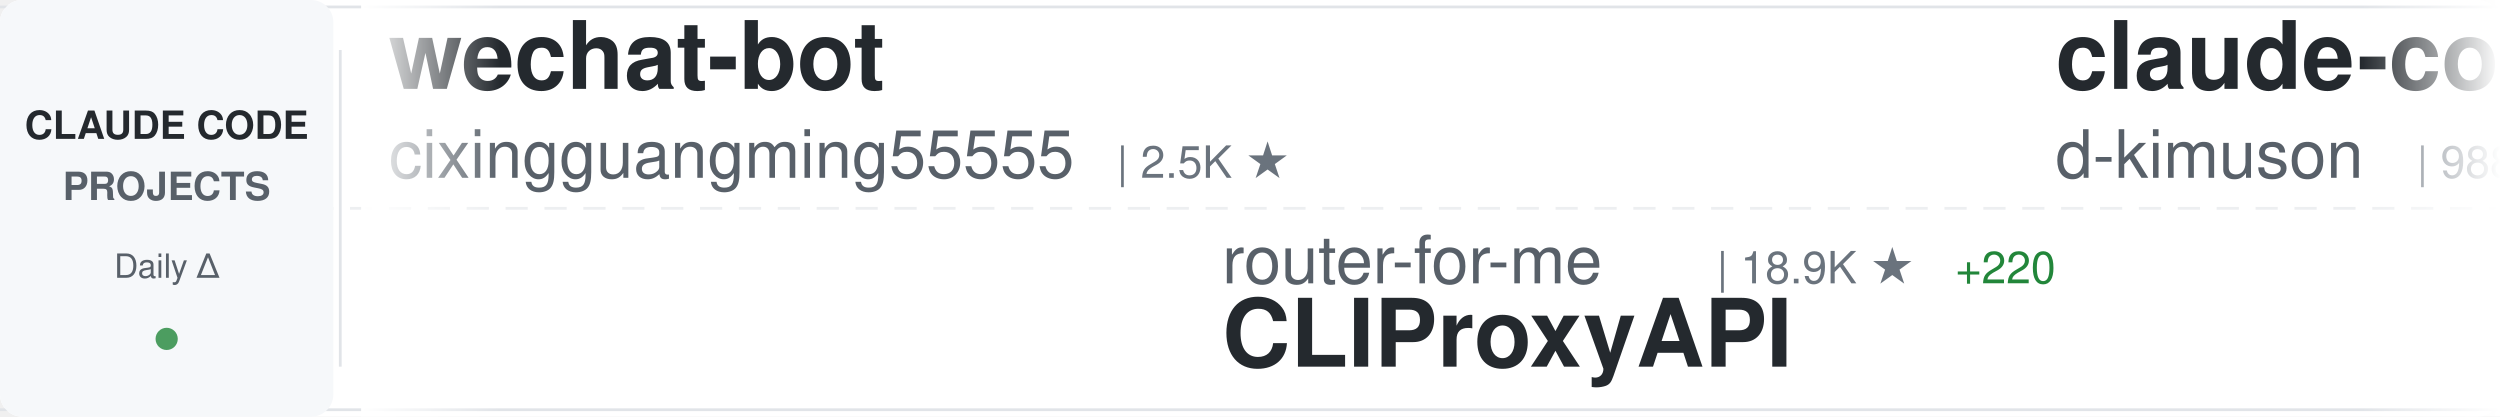
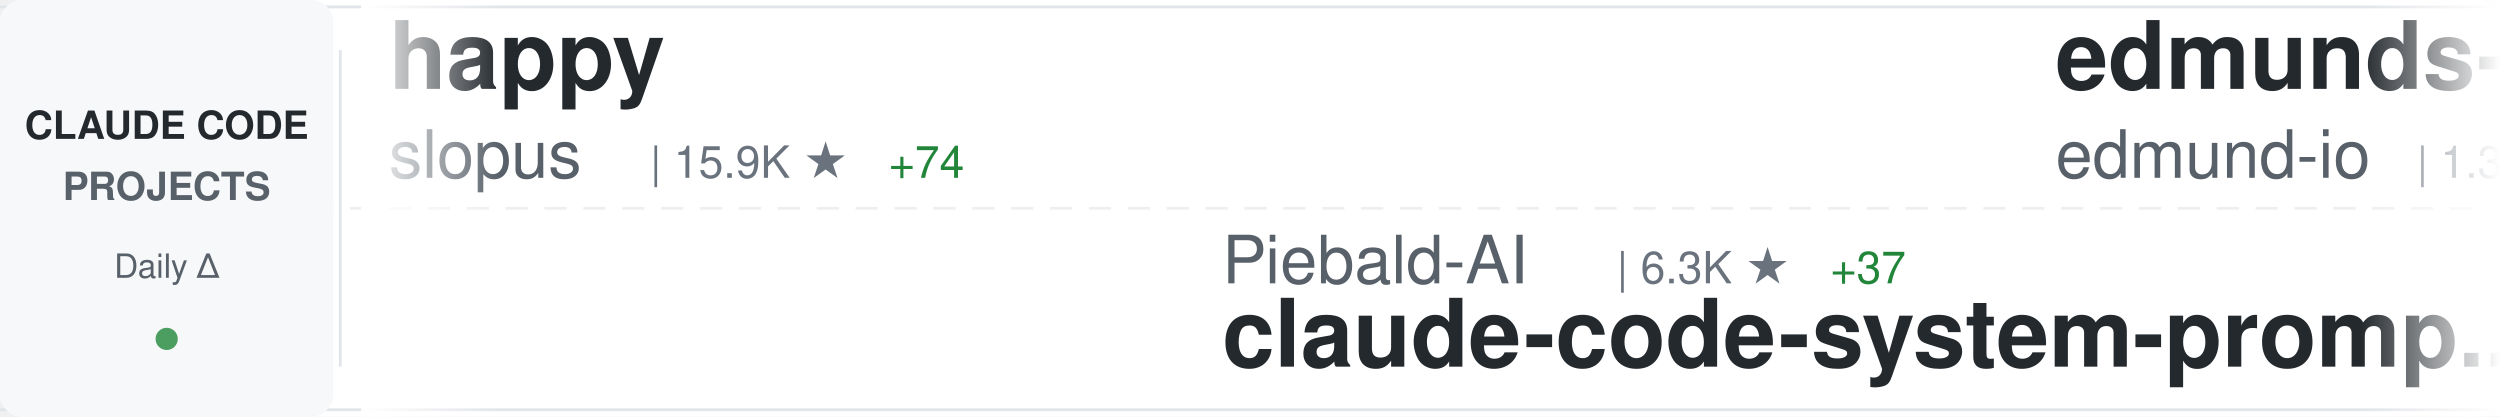
<svg xmlns="http://www.w3.org/2000/svg" width="900" height="150">
  <defs>
    <linearGradient id="awesomeLeftFade" x1="0%" y1="0%" x2="100%" y2="0%">
      <stop offset="0%" style="stop-color:#ffffff;stop-opacity:1" />
      <stop offset="100%" style="stop-color:#ffffff;stop-opacity:0" />
    </linearGradient>
    <linearGradient id="awesomeRightFade" x1="0%" y1="0%" x2="100%" y2="0%">
      <stop offset="0%" style="stop-color:#ffffff;stop-opacity:0" />
      <stop offset="100%" style="stop-color:#ffffff;stop-opacity:1" />
    </linearGradient>
  </defs>
  <rect width="900" height="150" fill="#ffffff" rx="8" />
  <rect x="0" y="2" width="900" height="1" fill="#e1e4e8" />
  <rect x="0" y="147" width="900" height="1" fill="#e1e4e8" />
  <line x1="0" y1="75" x2="900" y2="75" stroke="#e1e4e8" stroke-width="1" stroke-dasharray="8 6" opacity="0.6" />
  <rect x="0" y="0" width="120" height="150" fill="#f6f8fa" rx="8" />
  <text x="60" y="50" font-family="-apple-system, BlinkMacSystemFont, 'Segoe UI', Helvetica, Arial, sans-serif" font-size="14" font-weight="600" fill="#24292e" text-anchor="middle">CLAUDE CODE</text>
  <text x="60" y="72" font-family="-apple-system, BlinkMacSystemFont, 'Segoe UI', Helvetica, Arial, sans-serif" font-size="14" font-weight="600" fill="#586069" text-anchor="middle">PROJECTS</text>
  <text x="60" y="100" font-family="-apple-system, BlinkMacSystemFont, 'Segoe UI', Helvetica, Arial, sans-serif" font-size="12" font-weight="500" fill="#586069" text-anchor="middle">Daily Δ</text>
  <circle cx="60" cy="122" r="4" fill="#22863a" opacity="0.8" />
  <rect x="122" y="18" width="1" height="114" fill="#e1e4e8" />
  <clipPath id="awesomeTickerClip">
    <rect x="130" y="0" width="770" height="150" />
  </clipPath>
  <g clip-path="url(#awesomeTickerClip)">
    <g id="awesomeTickerItems">
      <animateTransform attributeName="transform" attributeType="XML" type="translate" from="0 0" to="-3000 0" dur="54s" repeatCount="indefinite" />
      <g transform="translate(0, 0)">
-         <text x="140" y="32" font-family="-apple-system, BlinkMacSystemFont, 'Segoe UI', Helvetica, Arial, sans-serif" font-size="34" font-weight="600" fill="#24292e">wechat-bot</text>
-         <text x="140" y="64" font-family="-apple-system, BlinkMacSystemFont, 'Segoe UI', Helvetica, Arial, sans-serif" font-size="24" font-weight="400" fill="#586069">cixingguangming55555</text>
-         <text x="402" y="64" font-family="-apple-system, BlinkMacSystemFont, 'Segoe UI', Helvetica, Arial, sans-serif" font-size="16" font-weight="500" fill="#6a737d">| 2.5K ★</text>
+         <text x="140" y="32" font-family="-apple-system, BlinkMacSystemFont, 'Segoe UI', Helvetica, Arial, sans-serif" font-size="34" font-weight="600" fill="#24292e">happy</text>
+         <text x="140" y="64" font-family="-apple-system, BlinkMacSystemFont, 'Segoe UI', Helvetica, Arial, sans-serif" font-size="24" font-weight="400" fill="#586069">slopus</text>
+         <text x="234" y="64" font-family="-apple-system, BlinkMacSystemFont, 'Segoe UI', Helvetica, Arial, sans-serif" font-size="16" font-weight="500" fill="#6a737d">| 15.9K ★</text>
+         <text x="320" y="64" font-family="-apple-system, BlinkMacSystemFont, 'Segoe UI', Helvetica, Arial, sans-serif" font-size="16" font-weight="500" fill="#22863a"> +74</text>
      </g>
      <g transform="translate(300, 0)">
-         <text x="140" y="102" font-family="-apple-system, BlinkMacSystemFont, 'Segoe UI', Helvetica, Arial, sans-serif" font-size="24" font-weight="400" fill="#586069">router-for-me</text>
-         <text x="318" y="102" font-family="-apple-system, BlinkMacSystemFont, 'Segoe UI', Helvetica, Arial, sans-serif" font-size="16" font-weight="500" fill="#6a737d">| 18.9K ★</text>
-         <text x="404" y="102" font-family="-apple-system, BlinkMacSystemFont, 'Segoe UI', Helvetica, Arial, sans-serif" font-size="16" font-weight="500" fill="#22863a"> +220</text>
-         <text x="140" y="132" font-family="-apple-system, BlinkMacSystemFont, 'Segoe UI', Helvetica, Arial, sans-serif" font-size="34" font-weight="600" fill="#24292e">CLIProxyAPI</text>
+         <text x="140" y="102" font-family="-apple-system, BlinkMacSystemFont, 'Segoe UI', Helvetica, Arial, sans-serif" font-size="24" font-weight="400" fill="#586069">Piebald-AI</text>
+         <text x="282" y="102" font-family="-apple-system, BlinkMacSystemFont, 'Segoe UI', Helvetica, Arial, sans-serif" font-size="16" font-weight="500" fill="#6a737d">| 6.3K ★</text>
+         <text x="359" y="102" font-family="-apple-system, BlinkMacSystemFont, 'Segoe UI', Helvetica, Arial, sans-serif" font-size="16" font-weight="500" fill="#22863a"> +37</text>
+         <text x="140" y="132" font-family="-apple-system, BlinkMacSystemFont, 'Segoe UI', Helvetica, Arial, sans-serif" font-size="34" font-weight="600" fill="#24292e">claude-code-system-promp...</text>
      </g>
      <g transform="translate(600, 0)">
-         <text x="140" y="32" font-family="-apple-system, BlinkMacSystemFont, 'Segoe UI', Helvetica, Arial, sans-serif" font-size="34" font-weight="600" fill="#24292e">claude-code-viewer</text>
-         <text x="140" y="64" font-family="-apple-system, BlinkMacSystemFont, 'Segoe UI', Helvetica, Arial, sans-serif" font-size="24" font-weight="400" fill="#586069">d-kimuson</text>
-         <text x="270" y="64" font-family="-apple-system, BlinkMacSystemFont, 'Segoe UI', Helvetica, Arial, sans-serif" font-size="16" font-weight="500" fill="#6a737d">| 988 ★</text>
-         <text x="338" y="64" font-family="-apple-system, BlinkMacSystemFont, 'Segoe UI', Helvetica, Arial, sans-serif" font-size="16" font-weight="500" fill="#22863a"> +4</text>
+         <text x="140" y="32" font-family="-apple-system, BlinkMacSystemFont, 'Segoe UI', Helvetica, Arial, sans-serif" font-size="34" font-weight="600" fill="#24292e">edmunds-claude-code</text>
+         <text x="140" y="64" font-family="-apple-system, BlinkMacSystemFont, 'Segoe UI', Helvetica, Arial, sans-serif" font-size="24" font-weight="400" fill="#586069">edmund-io</text>
+         <text x="270" y="64" font-family="-apple-system, BlinkMacSystemFont, 'Segoe UI', Helvetica, Arial, sans-serif" font-size="16" font-weight="500" fill="#6a737d">| 1.3K ★</text>
+         <text x="347" y="64" font-family="-apple-system, BlinkMacSystemFont, 'Segoe UI', Helvetica, Arial, sans-serif" font-size="16" font-weight="500" fill="#22863a"> +4</text>
      </g>
      <g transform="translate(900, 0)">
-         <text x="140" y="102" font-family="-apple-system, BlinkMacSystemFont, 'Segoe UI', Helvetica, Arial, sans-serif" font-size="24" font-weight="400" fill="#586069">github</text>
-         <text x="234" y="102" font-family="-apple-system, BlinkMacSystemFont, 'Segoe UI', Helvetica, Arial, sans-serif" font-size="16" font-weight="500" fill="#6a737d">| 79.4K ★</text>
-         <text x="320" y="102" font-family="-apple-system, BlinkMacSystemFont, 'Segoe UI', Helvetica, Arial, sans-serif" font-size="16" font-weight="500" fill="#22863a"> +506</text>
-         <text x="140" y="132" font-family="-apple-system, BlinkMacSystemFont, 'Segoe UI', Helvetica, Arial, sans-serif" font-size="34" font-weight="600" fill="#24292e">spec-kit</text>
+         <text x="140" y="102" font-family="-apple-system, BlinkMacSystemFont, 'Segoe UI', Helvetica, Arial, sans-serif" font-size="24" font-weight="400" fill="#586069">ChrisWiles</text>
+         <text x="282" y="102" font-family="-apple-system, BlinkMacSystemFont, 'Segoe UI', Helvetica, Arial, sans-serif" font-size="16" font-weight="500" fill="#6a737d">| 5.6K ★</text>
+         <text x="359" y="102" font-family="-apple-system, BlinkMacSystemFont, 'Segoe UI', Helvetica, Arial, sans-serif" font-size="16" font-weight="500" fill="#22863a"> +5</text>
+         <text x="140" y="132" font-family="-apple-system, BlinkMacSystemFont, 'Segoe UI', Helvetica, Arial, sans-serif" font-size="34" font-weight="600" fill="#24292e">claude-code-showcase</text>
      </g>
      <g transform="translate(1200, 0)">
-         <text x="140" y="32" font-family="-apple-system, BlinkMacSystemFont, 'Segoe UI', Helvetica, Arial, sans-serif" font-size="34" font-weight="600" fill="#24292e">claude-code-telegram</text>
-         <text x="140" y="64" font-family="-apple-system, BlinkMacSystemFont, 'Segoe UI', Helvetica, Arial, sans-serif" font-size="24" font-weight="400" fill="#586069">RichardAtCT</text>
-         <text x="294" y="64" font-family="-apple-system, BlinkMacSystemFont, 'Segoe UI', Helvetica, Arial, sans-serif" font-size="16" font-weight="500" fill="#6a737d">| 2.2K ★</text>
-         <text x="371" y="64" font-family="-apple-system, BlinkMacSystemFont, 'Segoe UI', Helvetica, Arial, sans-serif" font-size="16" font-weight="500" fill="#22863a"> +13</text>
+         <text x="140" y="32" font-family="-apple-system, BlinkMacSystemFont, 'Segoe UI', Helvetica, Arial, sans-serif" font-size="34" font-weight="600" fill="#24292e">claude-code-chat</text>
+         <text x="140" y="64" font-family="-apple-system, BlinkMacSystemFont, 'Segoe UI', Helvetica, Arial, sans-serif" font-size="24" font-weight="400" fill="#586069">andrepimenta</text>
+         <text x="306" y="64" font-family="-apple-system, BlinkMacSystemFont, 'Segoe UI', Helvetica, Arial, sans-serif" font-size="16" font-weight="500" fill="#6a737d">| 1.0K ★</text>
+         <text x="383" y="64" font-family="-apple-system, BlinkMacSystemFont, 'Segoe UI', Helvetica, Arial, sans-serif" font-size="16" font-weight="500" fill="#22863a"> +2</text>
      </g>
      <g transform="translate(1500, 0)">
-         <text x="140" y="102" font-family="-apple-system, BlinkMacSystemFont, 'Segoe UI', Helvetica, Arial, sans-serif" font-size="24" font-weight="400" fill="#586069">qwibitai</text>
-         <text x="258" y="102" font-family="-apple-system, BlinkMacSystemFont, 'Segoe UI', Helvetica, Arial, sans-serif" font-size="16" font-weight="500" fill="#6a737d">| 24.7K ★</text>
-         <text x="344" y="102" font-family="-apple-system, BlinkMacSystemFont, 'Segoe UI', Helvetica, Arial, sans-serif" font-size="16" font-weight="500" fill="#22863a"> +160</text>
-         <text x="140" y="132" font-family="-apple-system, BlinkMacSystemFont, 'Segoe UI', Helvetica, Arial, sans-serif" font-size="34" font-weight="600" fill="#24292e">nanoclaw</text>
+         <text x="140" y="102" font-family="-apple-system, BlinkMacSystemFont, 'Segoe UI', Helvetica, Arial, sans-serif" font-size="24" font-weight="400" fill="#586069">Pimzino</text>
+         <text x="246" y="102" font-family="-apple-system, BlinkMacSystemFont, 'Segoe UI', Helvetica, Arial, sans-serif" font-size="16" font-weight="500" fill="#6a737d">| 3.6K ★</text>
+         <text x="323" y="102" font-family="-apple-system, BlinkMacSystemFont, 'Segoe UI', Helvetica, Arial, sans-serif" font-size="16" font-weight="500" fill="#22863a"> +3</text>
+         <text x="140" y="132" font-family="-apple-system, BlinkMacSystemFont, 'Segoe UI', Helvetica, Arial, sans-serif" font-size="34" font-weight="600" fill="#24292e">claude-code-spec-workflo...</text>
      </g>
      <g transform="translate(1800, 0)">
-         <text x="140" y="32" font-family="-apple-system, BlinkMacSystemFont, 'Segoe UI', Helvetica, Arial, sans-serif" font-size="34" font-weight="600" fill="#24292e">oh-my-openagent</text>
-         <text x="140" y="64" font-family="-apple-system, BlinkMacSystemFont, 'Segoe UI', Helvetica, Arial, sans-serif" font-size="24" font-weight="400" fill="#586069">code-yeongyu</text>
-         <text x="306" y="64" font-family="-apple-system, BlinkMacSystemFont, 'Segoe UI', Helvetica, Arial, sans-serif" font-size="16" font-weight="500" fill="#6a737d">| 42.2K ★</text>
-         <text x="392" y="64" font-family="-apple-system, BlinkMacSystemFont, 'Segoe UI', Helvetica, Arial, sans-serif" font-size="16" font-weight="500" fill="#22863a"> +267</text>
+         <text x="140" y="32" font-family="-apple-system, BlinkMacSystemFont, 'Segoe UI', Helvetica, Arial, sans-serif" font-size="34" font-weight="600" fill="#24292e">ralph-claude-code</text>
+         <text x="140" y="64" font-family="-apple-system, BlinkMacSystemFont, 'Segoe UI', Helvetica, Arial, sans-serif" font-size="24" font-weight="400" fill="#586069">frankbria</text>
+         <text x="270" y="64" font-family="-apple-system, BlinkMacSystemFont, 'Segoe UI', Helvetica, Arial, sans-serif" font-size="16" font-weight="500" fill="#6a737d">| 8.1K ★</text>
+         <text x="347" y="64" font-family="-apple-system, BlinkMacSystemFont, 'Segoe UI', Helvetica, Arial, sans-serif" font-size="16" font-weight="500" fill="#22863a"> +30</text>
      </g>
      <g transform="translate(2100, 0)">
-         <text x="140" y="102" font-family="-apple-system, BlinkMacSystemFont, 'Segoe UI', Helvetica, Arial, sans-serif" font-size="24" font-weight="400" fill="#586069">anthropics</text>
-         <text x="282" y="102" font-family="-apple-system, BlinkMacSystemFont, 'Segoe UI', Helvetica, Arial, sans-serif" font-size="16" font-weight="500" fill="#6a737d">| 1.8K ★</text>
-         <text x="359" y="102" font-family="-apple-system, BlinkMacSystemFont, 'Segoe UI', Helvetica, Arial, sans-serif" font-size="16" font-weight="500" fill="#22863a"> +14</text>
-         <text x="140" y="132" font-family="-apple-system, BlinkMacSystemFont, 'Segoe UI', Helvetica, Arial, sans-serif" font-size="34" font-weight="600" fill="#24292e">claude-agent-sdk-demos</text>
+         <text x="140" y="102" font-family="-apple-system, BlinkMacSystemFont, 'Segoe UI', Helvetica, Arial, sans-serif" font-size="24" font-weight="400" fill="#586069">ericbuess</text>
+         <text x="270" y="102" font-family="-apple-system, BlinkMacSystemFont, 'Segoe UI', Helvetica, Arial, sans-serif" font-size="16" font-weight="500" fill="#6a737d">| 747 ★</text>
+         <text x="338" y="102" font-family="-apple-system, BlinkMacSystemFont, 'Segoe UI', Helvetica, Arial, sans-serif" font-size="16" font-weight="500" fill="#22863a"> +5</text>
+         <text x="140" y="132" font-family="-apple-system, BlinkMacSystemFont, 'Segoe UI', Helvetica, Arial, sans-serif" font-size="34" font-weight="600" fill="#24292e">claude-code-docs</text>
      </g>
      <g transform="translate(2400, 0)">
-         <text x="140" y="32" font-family="-apple-system, BlinkMacSystemFont, 'Segoe UI', Helvetica, Arial, sans-serif" font-size="34" font-weight="600" fill="#24292e">claude_code_bridge</text>
-         <text x="140" y="64" font-family="-apple-system, BlinkMacSystemFont, 'Segoe UI', Helvetica, Arial, sans-serif" font-size="24" font-weight="400" fill="#586069">bfly123</text>
-         <text x="246" y="64" font-family="-apple-system, BlinkMacSystemFont, 'Segoe UI', Helvetica, Arial, sans-serif" font-size="16" font-weight="500" fill="#6a737d">| 1.7K ★</text>
-         <text x="323" y="64" font-family="-apple-system, BlinkMacSystemFont, 'Segoe UI', Helvetica, Arial, sans-serif" font-size="16" font-weight="500" fill="#22863a"> +16</text>
+         <text x="140" y="32" font-family="-apple-system, BlinkMacSystemFont, 'Segoe UI', Helvetica, Arial, sans-serif" font-size="34" font-weight="600" fill="#24292e">claude-code-subagents</text>
+         <text x="140" y="64" font-family="-apple-system, BlinkMacSystemFont, 'Segoe UI', Helvetica, Arial, sans-serif" font-size="24" font-weight="400" fill="#586069">0xfurai</text>
+         <text x="246" y="64" font-family="-apple-system, BlinkMacSystemFont, 'Segoe UI', Helvetica, Arial, sans-serif" font-size="16" font-weight="500" fill="#6a737d">| 785 ★</text>
+         <text x="314" y="64" font-family="-apple-system, BlinkMacSystemFont, 'Segoe UI', Helvetica, Arial, sans-serif" font-size="16" font-weight="500" fill="#22863a"> +1</text>
      </g>
      <g transform="translate(2700, 0)">
-         <text x="140" y="102" font-family="-apple-system, BlinkMacSystemFont, 'Segoe UI', Helvetica, Arial, sans-serif" font-size="24" font-weight="400" fill="#586069">affaan-m</text>
-         <text x="258" y="102" font-family="-apple-system, BlinkMacSystemFont, 'Segoe UI', Helvetica, Arial, sans-serif" font-size="16" font-weight="500" fill="#6a737d">| 94.3K ★</text>
-         <text x="344" y="102" font-family="-apple-system, BlinkMacSystemFont, 'Segoe UI', Helvetica, Arial, sans-serif" font-size="16" font-weight="500" fill="#22863a"> +3.6K</text>
-         <text x="140" y="132" font-family="-apple-system, BlinkMacSystemFont, 'Segoe UI', Helvetica, Arial, sans-serif" font-size="34" font-weight="600" fill="#24292e">everything-claude-code</text>
+         <text x="140" y="102" font-family="-apple-system, BlinkMacSystemFont, 'Segoe UI', Helvetica, Arial, sans-serif" font-size="24" font-weight="400" fill="#586069">jeremylongshore</text>
+         <text x="342" y="102" font-family="-apple-system, BlinkMacSystemFont, 'Segoe UI', Helvetica, Arial, sans-serif" font-size="16" font-weight="500" fill="#6a737d">| 1.7K ★</text>
+         <text x="419" y="102" font-family="-apple-system, BlinkMacSystemFont, 'Segoe UI', Helvetica, Arial, sans-serif" font-size="16" font-weight="500" fill="#22863a"> +8</text>
+         <text x="140" y="132" font-family="-apple-system, BlinkMacSystemFont, 'Segoe UI', Helvetica, Arial, sans-serif" font-size="34" font-weight="600" fill="#24292e">claude-code-plugins-plus...</text>
      </g>
      <g transform="translate(3000, 0)">
-         <text x="140" y="32" font-family="-apple-system, BlinkMacSystemFont, 'Segoe UI', Helvetica, Arial, sans-serif" font-size="34" font-weight="600" fill="#24292e">wechat-bot</text>
-         <text x="140" y="64" font-family="-apple-system, BlinkMacSystemFont, 'Segoe UI', Helvetica, Arial, sans-serif" font-size="24" font-weight="400" fill="#586069">cixingguangming55555</text>
-         <text x="402" y="64" font-family="-apple-system, BlinkMacSystemFont, 'Segoe UI', Helvetica, Arial, sans-serif" font-size="16" font-weight="500" fill="#6a737d">| 2.5K ★</text>
+         <text x="140" y="32" font-family="-apple-system, BlinkMacSystemFont, 'Segoe UI', Helvetica, Arial, sans-serif" font-size="34" font-weight="600" fill="#24292e">happy</text>
+         <text x="140" y="64" font-family="-apple-system, BlinkMacSystemFont, 'Segoe UI', Helvetica, Arial, sans-serif" font-size="24" font-weight="400" fill="#586069">slopus</text>
+         <text x="234" y="64" font-family="-apple-system, BlinkMacSystemFont, 'Segoe UI', Helvetica, Arial, sans-serif" font-size="16" font-weight="500" fill="#6a737d">| 15.9K ★</text>
+         <text x="320" y="64" font-family="-apple-system, BlinkMacSystemFont, 'Segoe UI', Helvetica, Arial, sans-serif" font-size="16" font-weight="500" fill="#22863a"> +74</text>
      </g>
      <g transform="translate(3300, 0)">
-         <text x="140" y="102" font-family="-apple-system, BlinkMacSystemFont, 'Segoe UI', Helvetica, Arial, sans-serif" font-size="24" font-weight="400" fill="#586069">router-for-me</text>
-         <text x="318" y="102" font-family="-apple-system, BlinkMacSystemFont, 'Segoe UI', Helvetica, Arial, sans-serif" font-size="16" font-weight="500" fill="#6a737d">| 18.9K ★</text>
-         <text x="404" y="102" font-family="-apple-system, BlinkMacSystemFont, 'Segoe UI', Helvetica, Arial, sans-serif" font-size="16" font-weight="500" fill="#22863a"> +220</text>
-         <text x="140" y="132" font-family="-apple-system, BlinkMacSystemFont, 'Segoe UI', Helvetica, Arial, sans-serif" font-size="34" font-weight="600" fill="#24292e">CLIProxyAPI</text>
+         <text x="140" y="102" font-family="-apple-system, BlinkMacSystemFont, 'Segoe UI', Helvetica, Arial, sans-serif" font-size="24" font-weight="400" fill="#586069">Piebald-AI</text>
+         <text x="282" y="102" font-family="-apple-system, BlinkMacSystemFont, 'Segoe UI', Helvetica, Arial, sans-serif" font-size="16" font-weight="500" fill="#6a737d">| 6.3K ★</text>
+         <text x="359" y="102" font-family="-apple-system, BlinkMacSystemFont, 'Segoe UI', Helvetica, Arial, sans-serif" font-size="16" font-weight="500" fill="#22863a"> +37</text>
+         <text x="140" y="132" font-family="-apple-system, BlinkMacSystemFont, 'Segoe UI', Helvetica, Arial, sans-serif" font-size="34" font-weight="600" fill="#24292e">claude-code-system-promp...</text>
      </g>
      <g transform="translate(3600, 0)">
-         <text x="140" y="32" font-family="-apple-system, BlinkMacSystemFont, 'Segoe UI', Helvetica, Arial, sans-serif" font-size="34" font-weight="600" fill="#24292e">claude-code-viewer</text>
-         <text x="140" y="64" font-family="-apple-system, BlinkMacSystemFont, 'Segoe UI', Helvetica, Arial, sans-serif" font-size="24" font-weight="400" fill="#586069">d-kimuson</text>
-         <text x="270" y="64" font-family="-apple-system, BlinkMacSystemFont, 'Segoe UI', Helvetica, Arial, sans-serif" font-size="16" font-weight="500" fill="#6a737d">| 988 ★</text>
-         <text x="338" y="64" font-family="-apple-system, BlinkMacSystemFont, 'Segoe UI', Helvetica, Arial, sans-serif" font-size="16" font-weight="500" fill="#22863a"> +4</text>
+         <text x="140" y="32" font-family="-apple-system, BlinkMacSystemFont, 'Segoe UI', Helvetica, Arial, sans-serif" font-size="34" font-weight="600" fill="#24292e">edmunds-claude-code</text>
+         <text x="140" y="64" font-family="-apple-system, BlinkMacSystemFont, 'Segoe UI', Helvetica, Arial, sans-serif" font-size="24" font-weight="400" fill="#586069">edmund-io</text>
+         <text x="270" y="64" font-family="-apple-system, BlinkMacSystemFont, 'Segoe UI', Helvetica, Arial, sans-serif" font-size="16" font-weight="500" fill="#6a737d">| 1.3K ★</text>
+         <text x="347" y="64" font-family="-apple-system, BlinkMacSystemFont, 'Segoe UI', Helvetica, Arial, sans-serif" font-size="16" font-weight="500" fill="#22863a"> +4</text>
      </g>
      <g transform="translate(3900, 0)">
-         <text x="140" y="102" font-family="-apple-system, BlinkMacSystemFont, 'Segoe UI', Helvetica, Arial, sans-serif" font-size="24" font-weight="400" fill="#586069">github</text>
-         <text x="234" y="102" font-family="-apple-system, BlinkMacSystemFont, 'Segoe UI', Helvetica, Arial, sans-serif" font-size="16" font-weight="500" fill="#6a737d">| 79.4K ★</text>
-         <text x="320" y="102" font-family="-apple-system, BlinkMacSystemFont, 'Segoe UI', Helvetica, Arial, sans-serif" font-size="16" font-weight="500" fill="#22863a"> +506</text>
-         <text x="140" y="132" font-family="-apple-system, BlinkMacSystemFont, 'Segoe UI', Helvetica, Arial, sans-serif" font-size="34" font-weight="600" fill="#24292e">spec-kit</text>
+         <text x="140" y="102" font-family="-apple-system, BlinkMacSystemFont, 'Segoe UI', Helvetica, Arial, sans-serif" font-size="24" font-weight="400" fill="#586069">ChrisWiles</text>
+         <text x="282" y="102" font-family="-apple-system, BlinkMacSystemFont, 'Segoe UI', Helvetica, Arial, sans-serif" font-size="16" font-weight="500" fill="#6a737d">| 5.6K ★</text>
+         <text x="359" y="102" font-family="-apple-system, BlinkMacSystemFont, 'Segoe UI', Helvetica, Arial, sans-serif" font-size="16" font-weight="500" fill="#22863a"> +5</text>
+         <text x="140" y="132" font-family="-apple-system, BlinkMacSystemFont, 'Segoe UI', Helvetica, Arial, sans-serif" font-size="34" font-weight="600" fill="#24292e">claude-code-showcase</text>
      </g>
    </g>
  </g>
  <rect x="130" y="0" width="50" height="150" fill="url(#awesomeLeftFade)" />
  <rect x="850" y="0" width="50" height="150" fill="url(#awesomeRightFade)" />
</svg>
